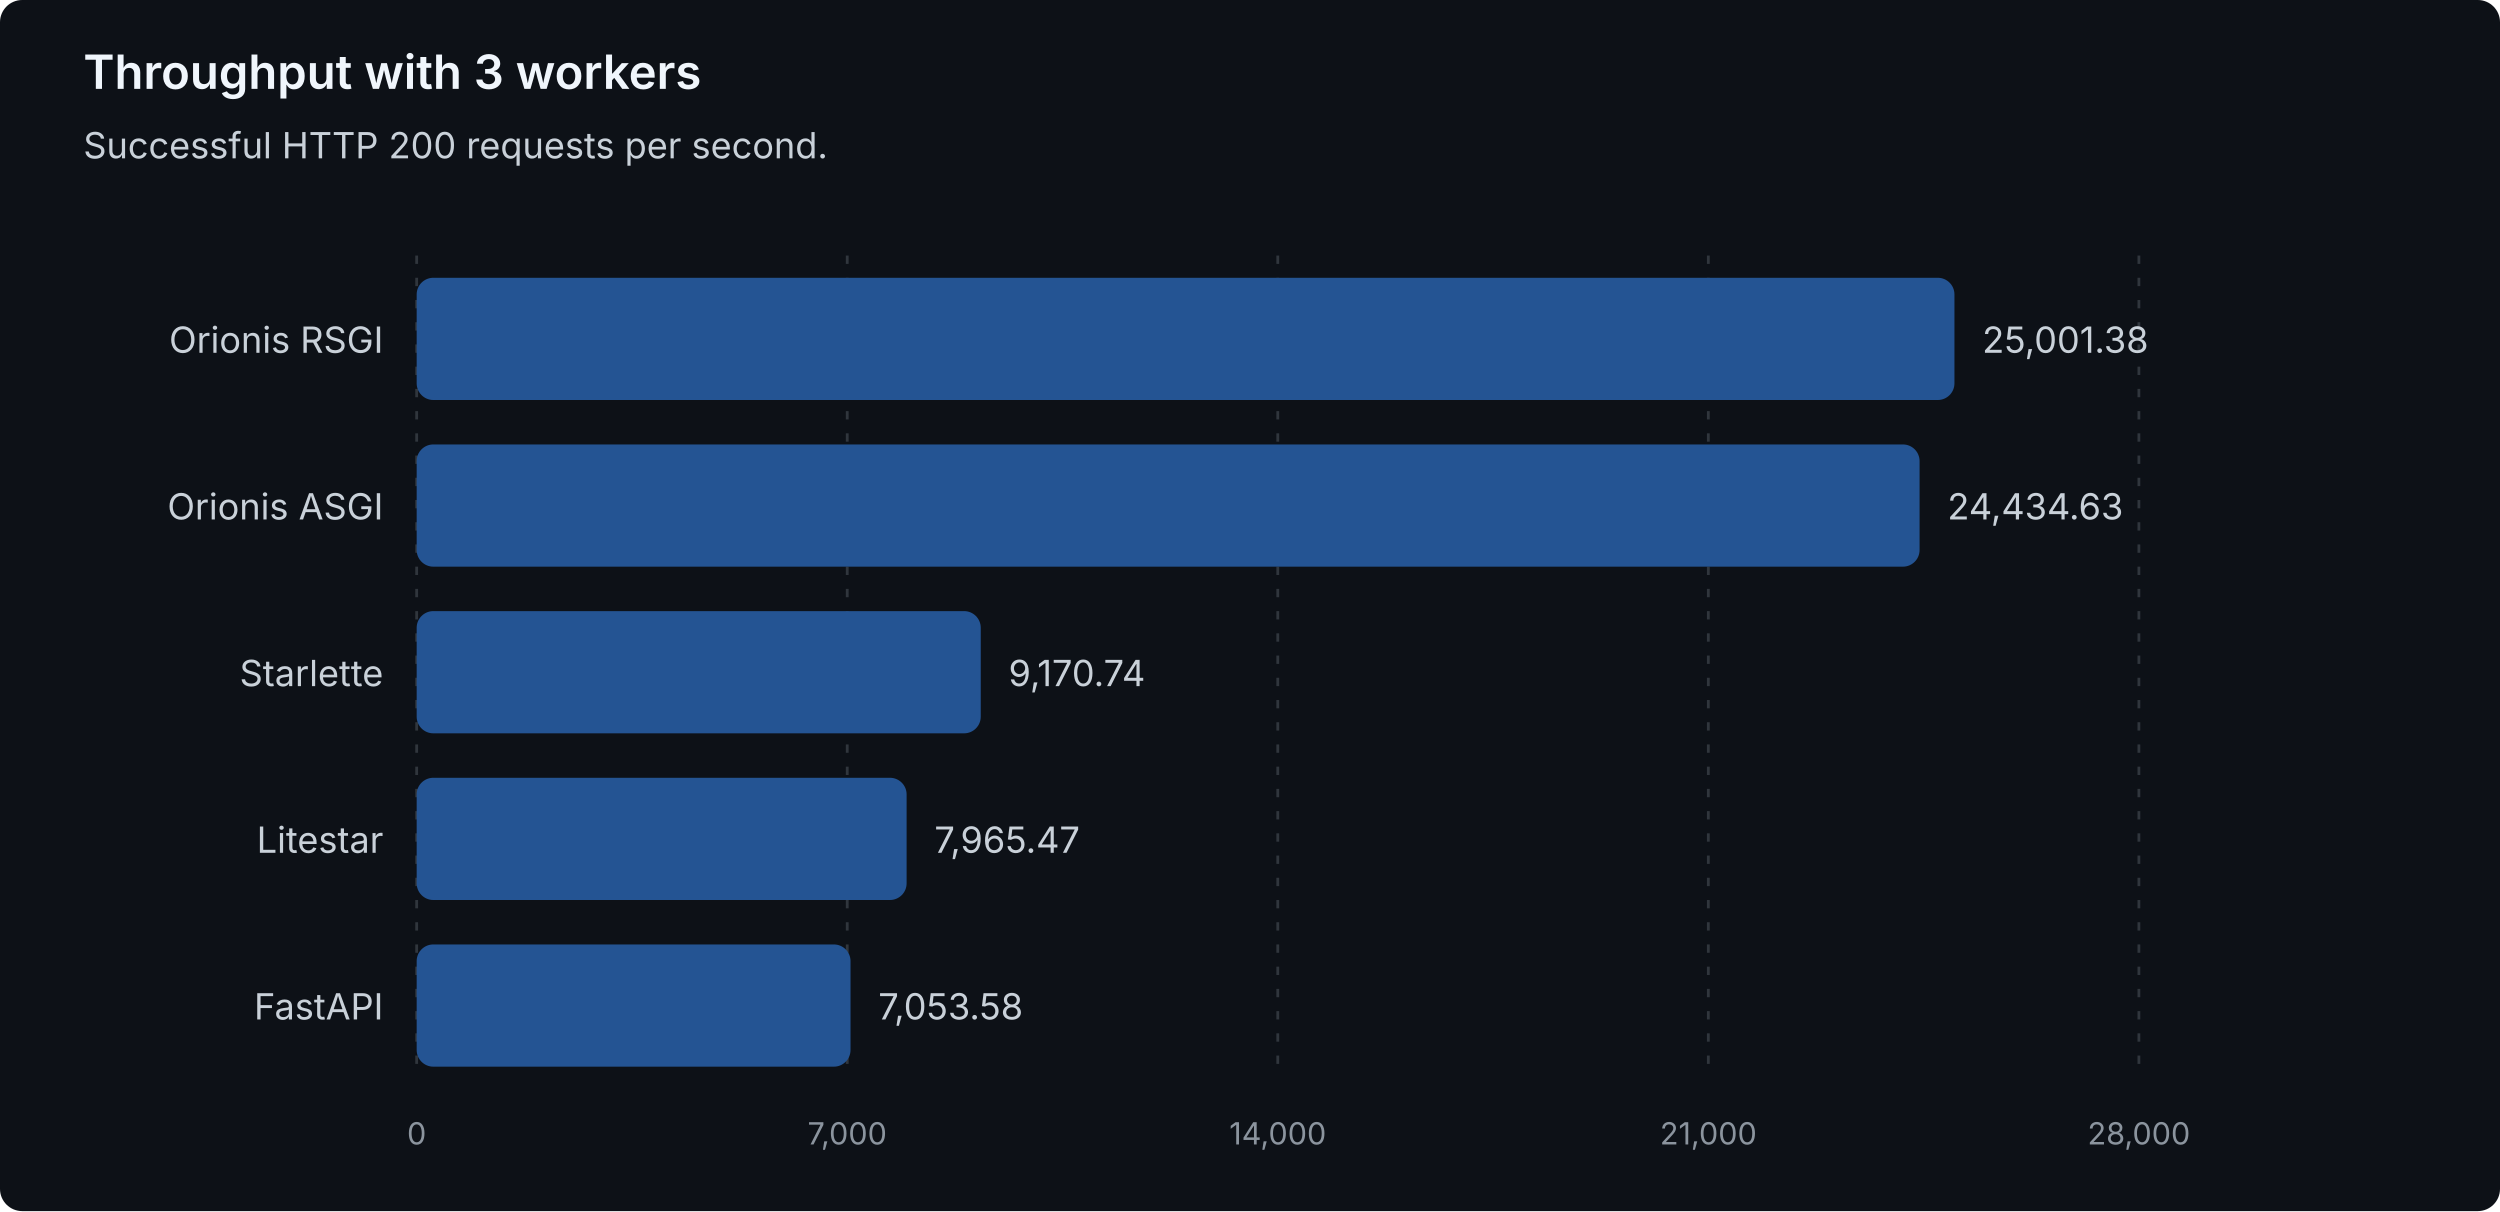
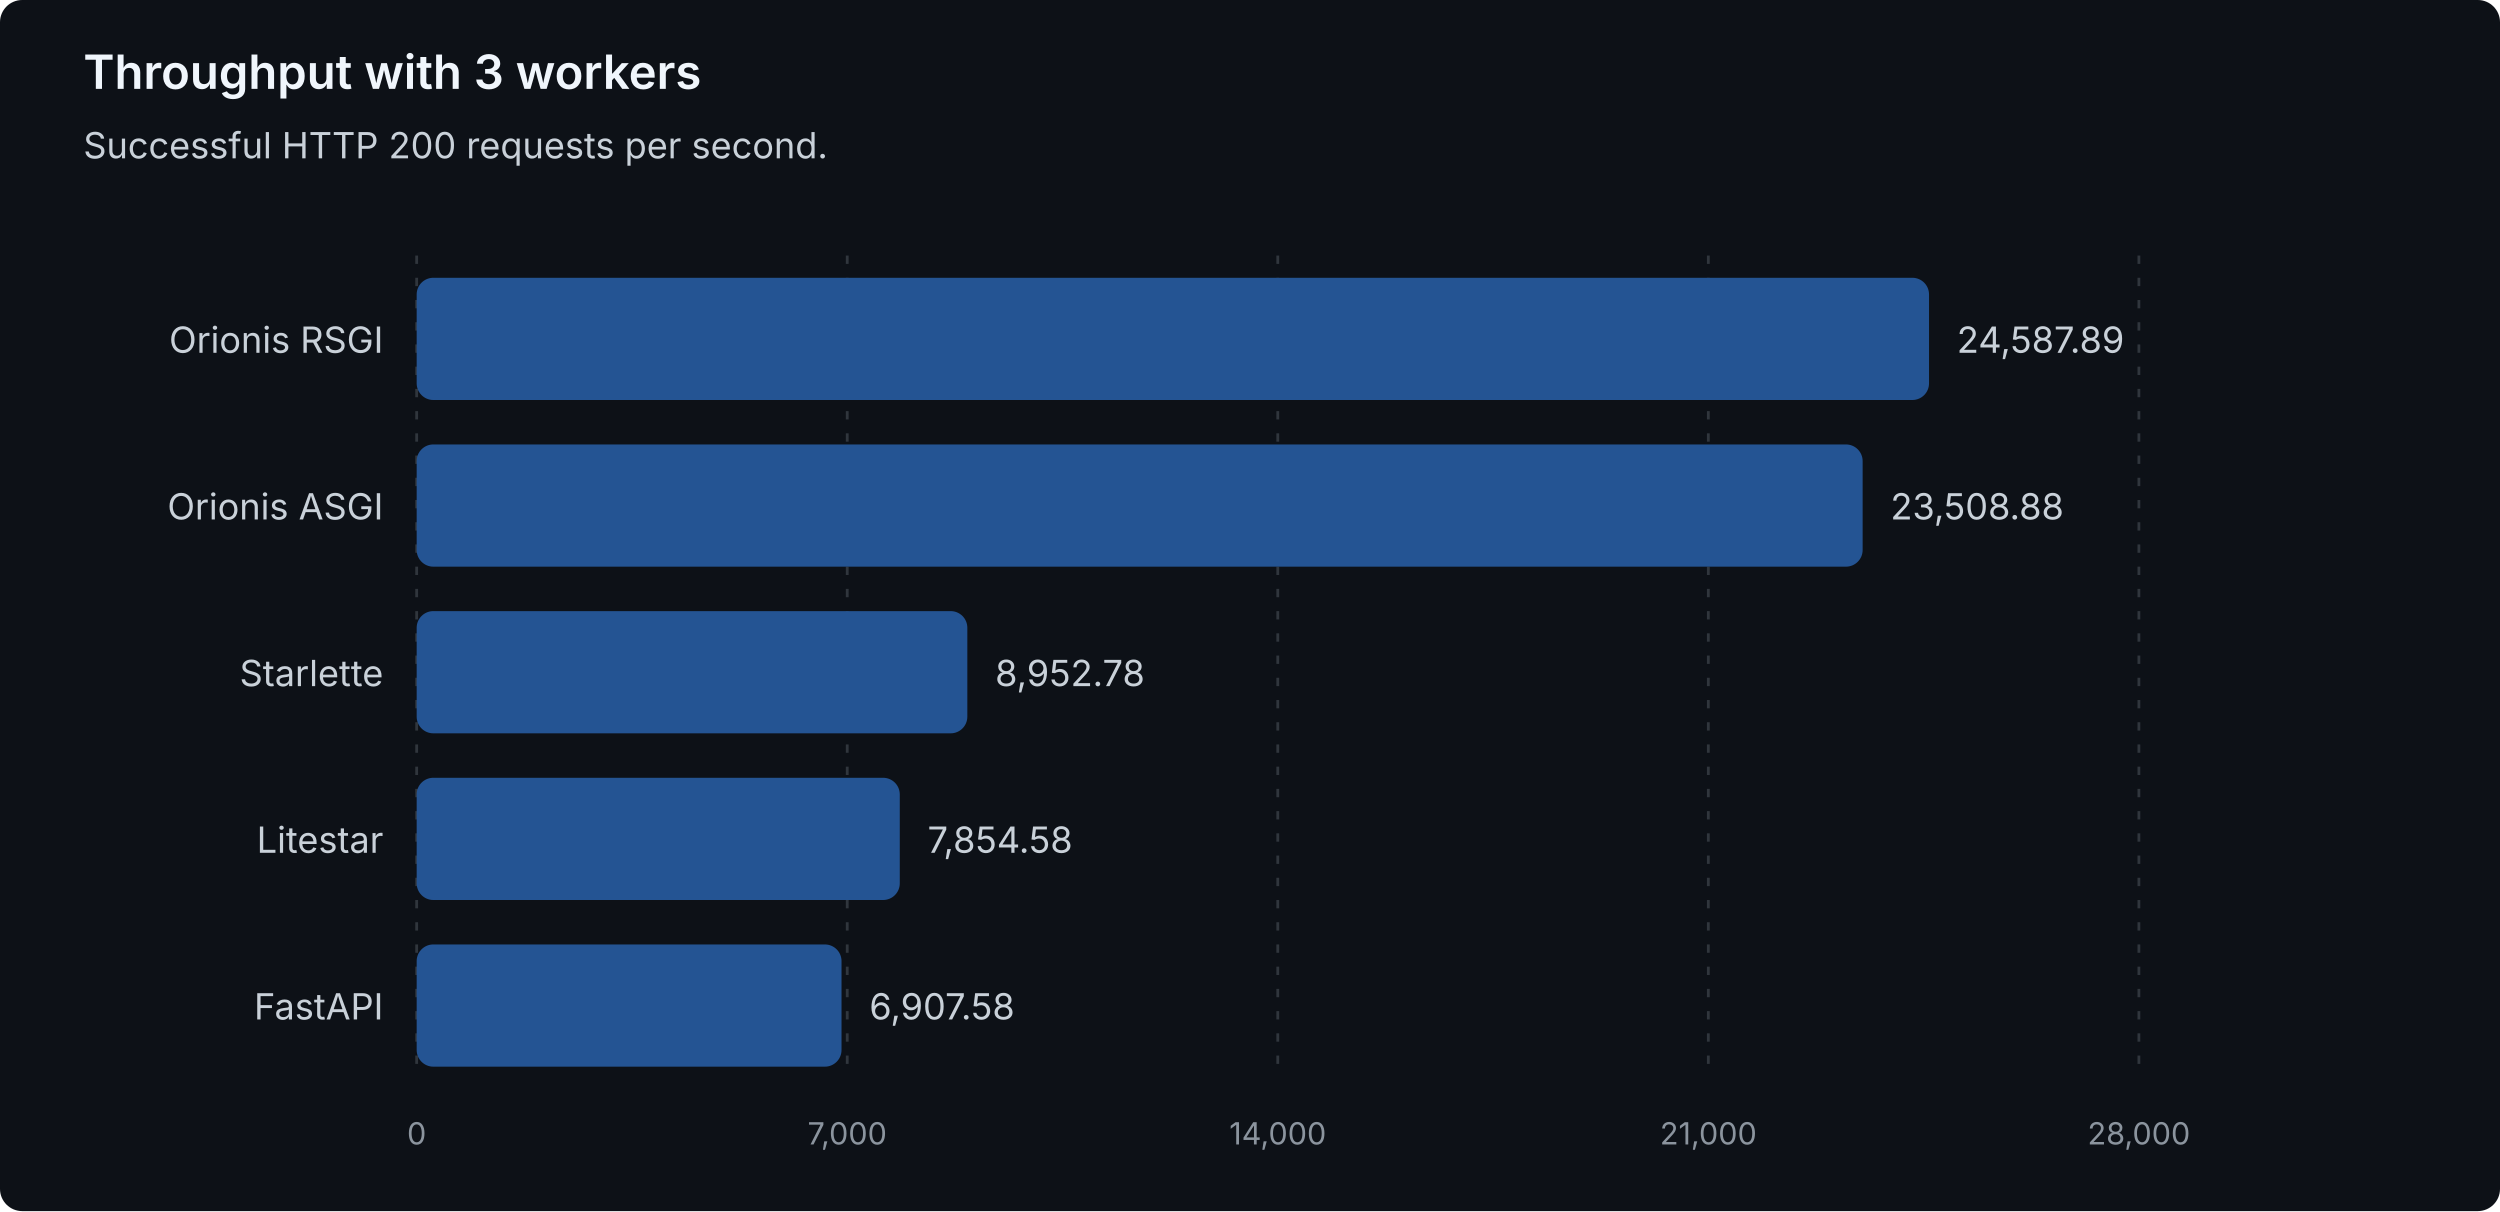
<svg xmlns="http://www.w3.org/2000/svg" width="900" height="436" viewBox="0 0 900 436" role="img" aria-labelledby="title description">
  <style>
text { font-family: system-ui, -apple-system, 'Segoe UI', sans-serif; }
.heading { fill: #f0f6fc; font-size: 17px; font-weight: 600; }
.label { fill: #c9d1d9; font-size: 13px; }
.muted { fill: #8b949e; font-size: 11px; }
.grid { stroke: #30363d; stroke-dasharray: 3 5; }
.bar { fill: #245493; }
</style>
  <rect width="900" height="436" rx="8" fill="#0d1117" />
  <text class="heading" x="30" y="32">Throughput with 3 workers</text>
  <text class="label" x="30" y="57">Successful HTTP 200 requests per second.</text>
  <line class="grid" x1="150.00" y1="92" x2="150.00" y2="388" />
  <text class="muted" x="150.00" y="412" text-anchor="middle">0</text>
  <line class="grid" x1="305.00" y1="92" x2="305.00" y2="388" />
  <text class="muted" x="305.00" y="412" text-anchor="middle">7,000</text>
  <line class="grid" x1="460.00" y1="92" x2="460.00" y2="388" />
  <text class="muted" x="460.00" y="412" text-anchor="middle">14,000</text>
  <line class="grid" x1="615.00" y1="92" x2="615.00" y2="388" />
  <text class="muted" x="615.00" y="412" text-anchor="middle">21,000</text>
  <line class="grid" x1="770.00" y1="92" x2="770.00" y2="388" />
  <text class="muted" x="770.00" y="412" text-anchor="middle">28,000</text>
  <g data-framework="orionis-rsgi">
    <text class="label" x="138" y="127" text-anchor="end">Orionis RSGI</text>
-     <rect class="bar" x="150" y="100" width="553.60" height="44" rx="6" />
-     <text class="label" x="713.60" y="127">25,001.38</text>
+     <rect class="bar" x="150" y="100" width="544.45" height="44" rx="6" />
+     <text class="label" x="704.45" y="127">24,587.89</text>
  </g>
  <g data-framework="orionis-asgi">
    <text class="label" x="138" y="187" text-anchor="end">Orionis ASGI</text>
-     <rect class="bar" x="150" y="160" width="541.05" height="44" rx="6" />
-     <text class="label" x="701.05" y="187">24,434.63</text>
+     <rect class="bar" x="150" y="160" width="520.55" height="44" rx="6" />
+     <text class="label" x="680.55" y="187">23,508.88</text>
  </g>
  <g data-framework="starlette">
    <text class="label" x="138" y="247" text-anchor="end">Starlette</text>
-     <rect class="bar" x="150" y="220" width="203.07" height="44" rx="6" />
-     <text class="label" x="363.07" y="247">9,170.74</text>
+     <rect class="bar" x="150" y="220" width="198.24" height="44" rx="6" />
+     <text class="label" x="358.24" y="247">8,952.78</text>
  </g>
  <g data-framework="litestar">
    <text class="label" x="138" y="307" text-anchor="end">Litestar</text>
-     <rect class="bar" x="150" y="280" width="176.38" height="44" rx="6" />
-     <text class="label" x="336.38" y="307">7,965.47</text>
+     <rect class="bar" x="150" y="280" width="173.92" height="44" rx="6" />
+     <text class="label" x="333.92" y="307">7,854.58</text>
  </g>
  <g data-framework="fastapi">
    <text class="label" x="138" y="367" text-anchor="end">FastAPI</text>
-     <rect class="bar" x="150" y="340" width="156.19" height="44" rx="6" />
-     <text class="label" x="316.19" y="367">7,053.58</text>
+     <rect class="bar" x="150" y="340" width="152.95" height="44" rx="6" />
+     <text class="label" x="312.95" y="367">6,907.58</text>
  </g>
</svg>
